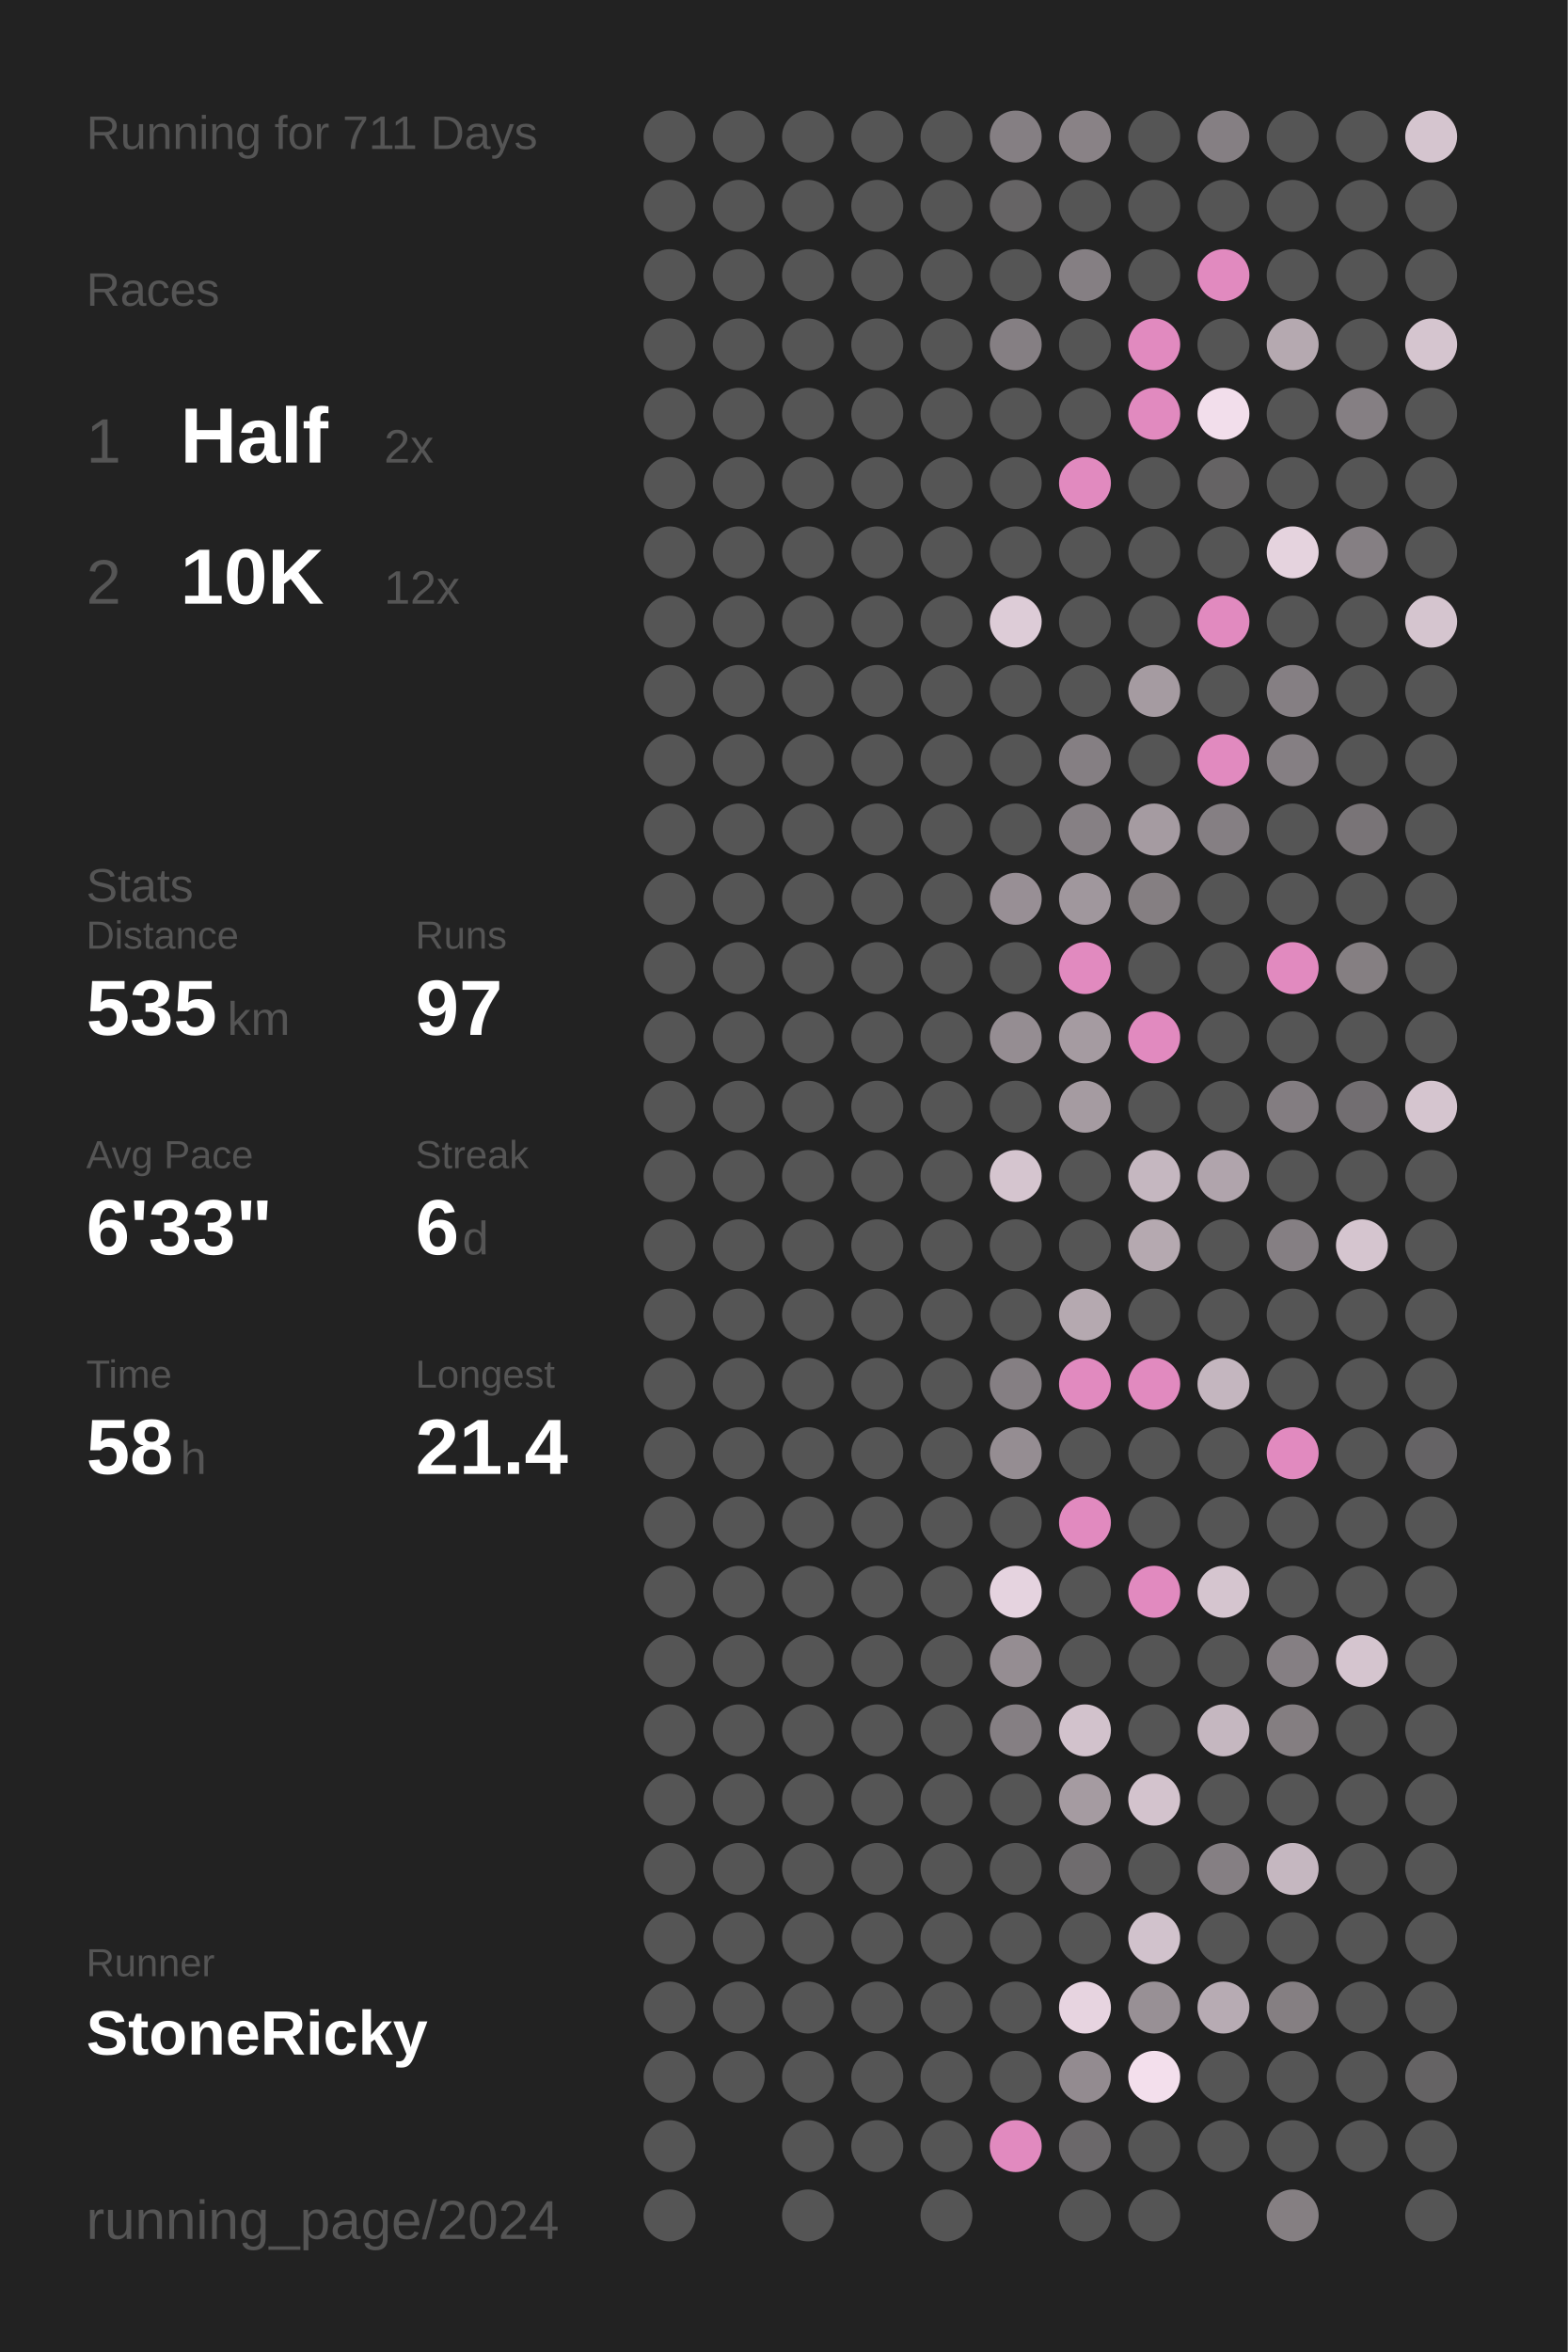
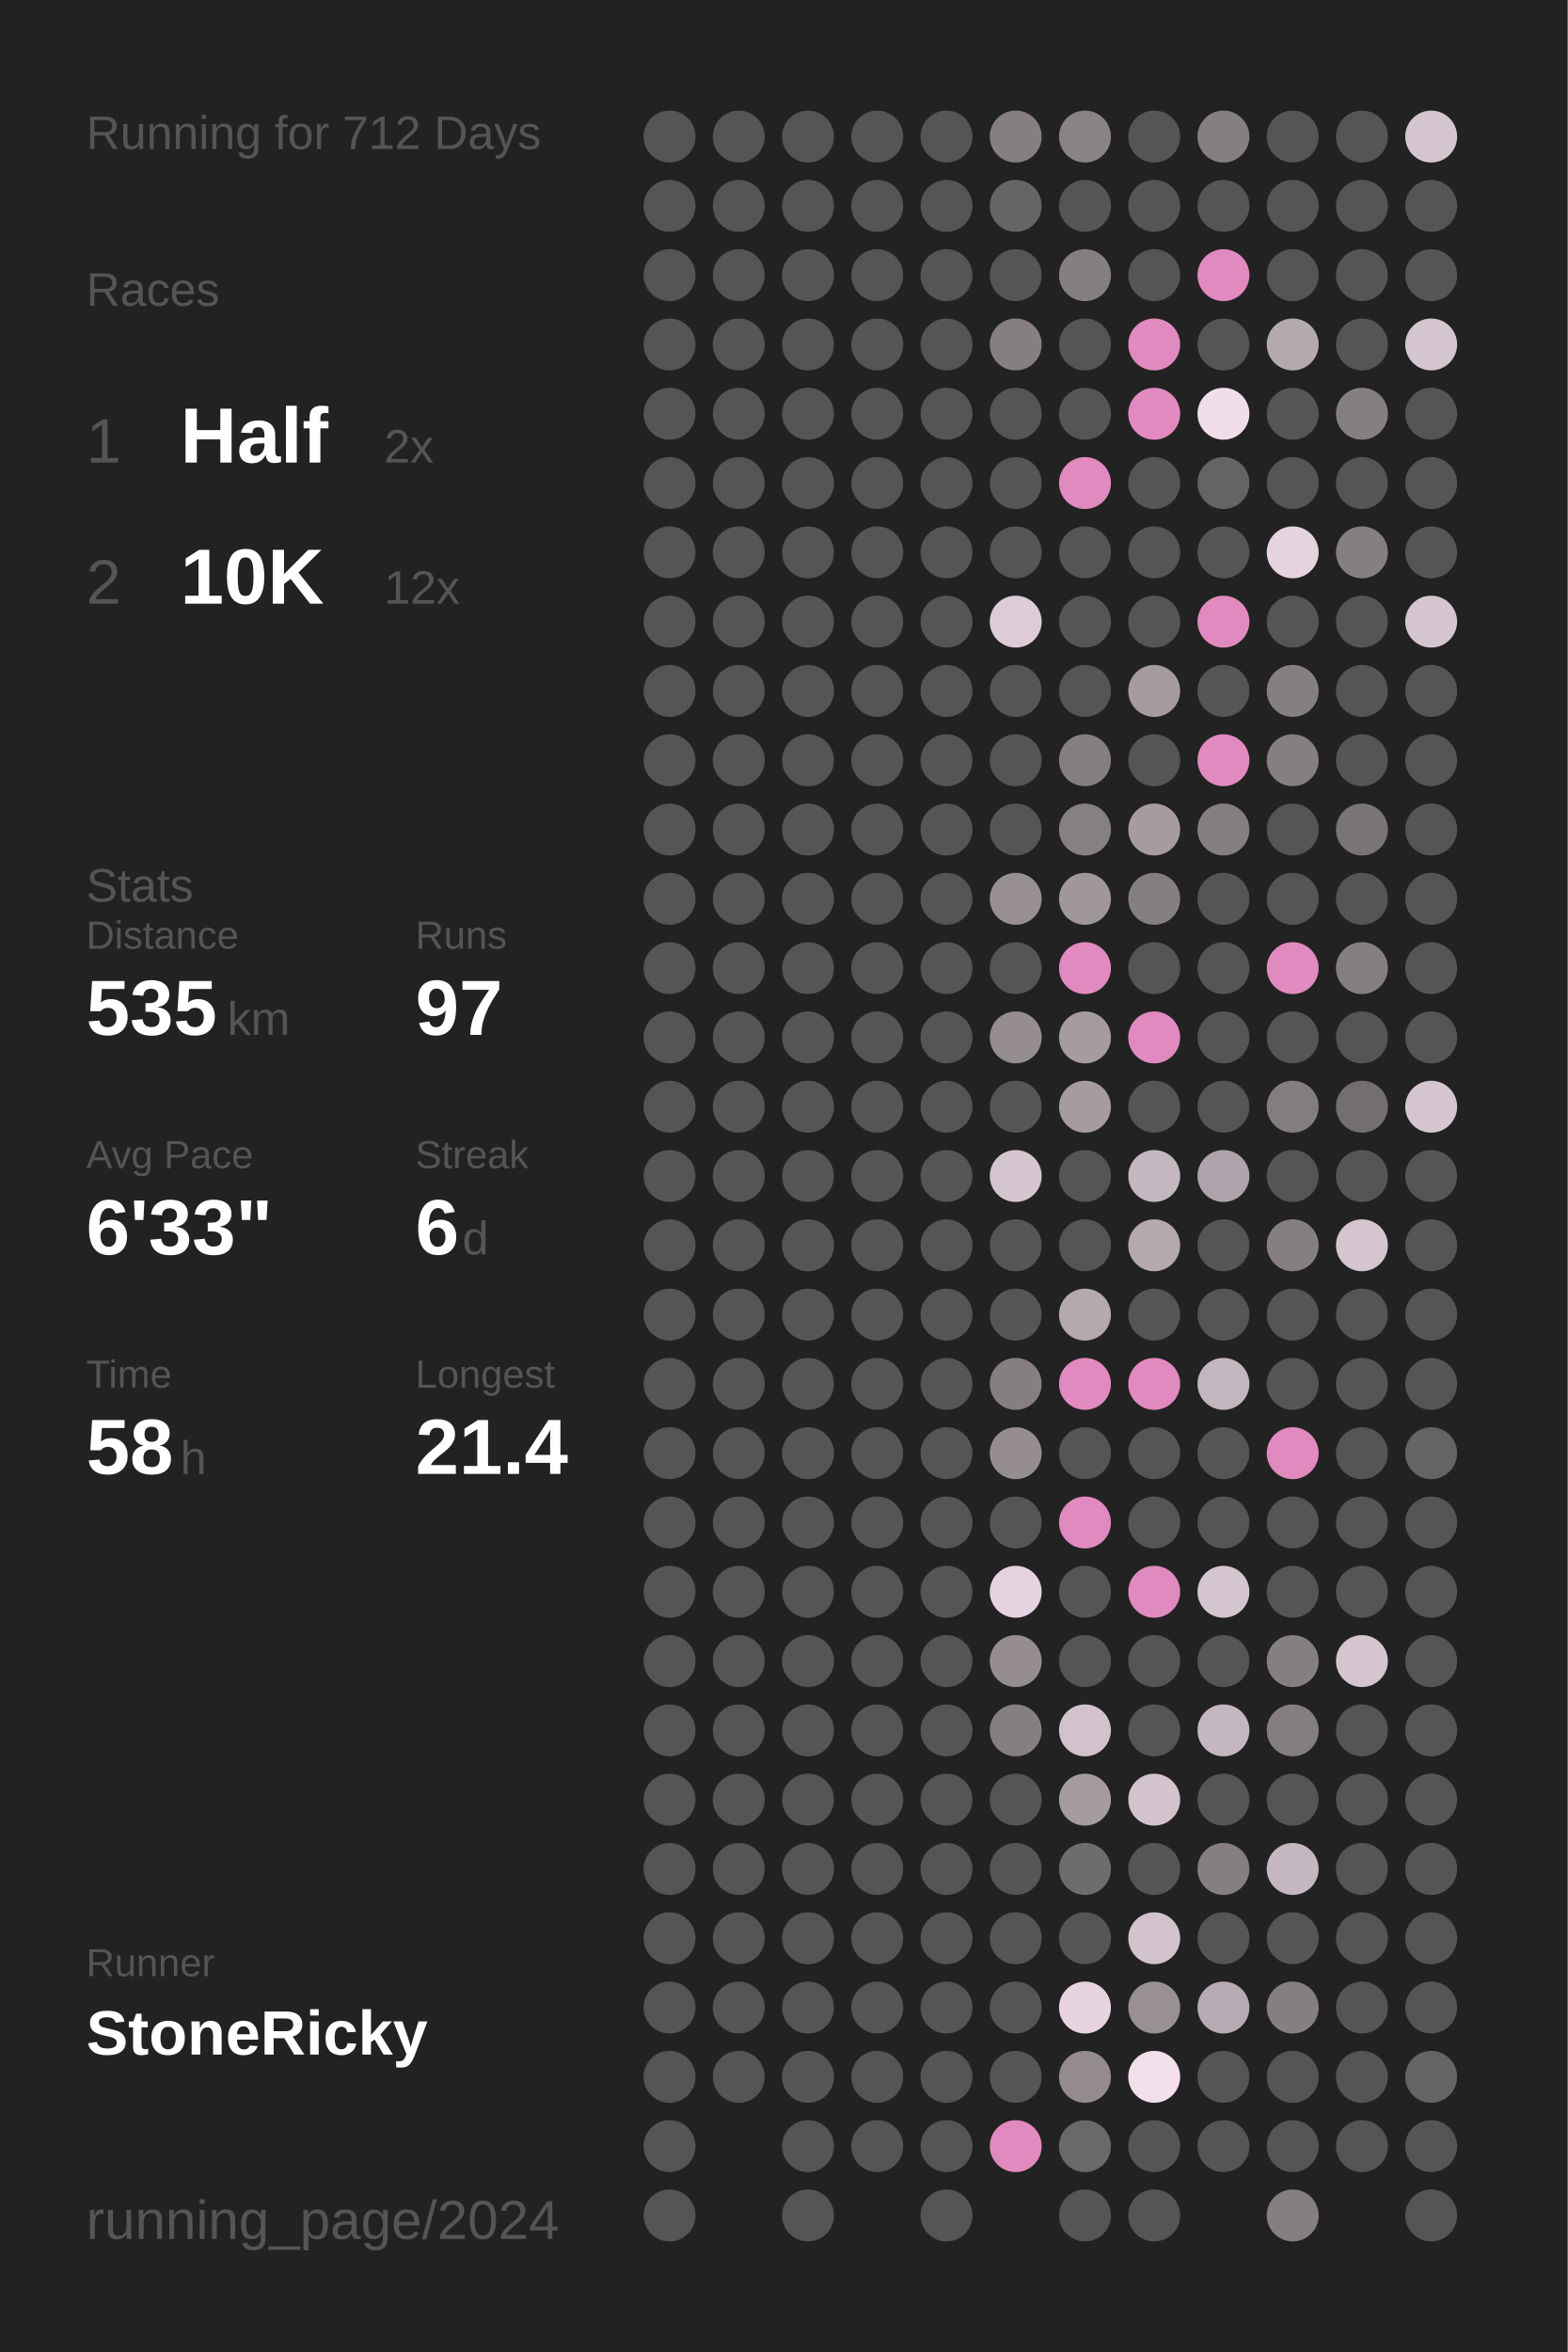
<svg xmlns="http://www.w3.org/2000/svg" baseProfile="full" height="300mm" version="1.1" viewBox="0,0,200,300" width="200mm">
  <defs />
  <rect fill="#222222" height="300" width="200" x="0" y="0" />
-   <text fill="#555555" style="font-size:6px; font-family:Arial;" x="11" y="19">Running for 711 Days</text>
+   <text fill="#555555" style="font-size:6px; font-family:Arial;" x="11" y="19">Running for 712 Days</text>
  <text fill="#555555" style="font-size:6px; font-family:Arial;" x="11" y="39">Races</text>
  <text fill="#555555" style="font-size:8px; font-family:Arial;" x="11" y="59">1</text>
  <text fill="#FFFFFF" style="font-size:10px; font-family:Arial; font-weight:bold;" x="23" y="59">Half</text>
  <text fill="#555555" style="font-size:6px; font-family:Arial;" x="49" y="59">2x</text>
  <text fill="#555555" style="font-size:8px; font-family:Arial;" x="11" y="77">2</text>
  <text fill="#FFFFFF" style="font-size:10px; font-family:Arial; font-weight:bold;" x="23" y="77">10K</text>
  <text fill="#555555" style="font-size:6px; font-family:Arial;" x="49" y="77">12x</text>
  <text fill="#555555" style="font-size:6px; font-family:Arial;" x="11" y="115">Stats</text>
  <text fill="#555555" style="font-size:5px; font-family:Arial;" x="11" y="121">Distance</text>
  <text fill="#FFFFFF" style="font-size:10px; font-family:Arial; font-weight:bold;" x="11" y="132">535</text>
  <text fill="#555555" style="font-size:6px; font-family:Arial;" x="29" y="132">km</text>
  <text fill="#555555" style="font-size:5px; font-family:Arial;" x="53" y="121">Runs</text>
  <text fill="#FFFFFF" style="font-size:10px; font-family:Arial; font-weight:bold;" x="53" y="132">97</text>
  <text fill="#555555" style="font-size:5px; font-family:Arial;" x="11" y="149">Avg Pace</text>
  <text fill="#FFFFFF" style="font-size:10px; font-family:Arial; font-weight:bold;" x="11" y="160">6'33"</text>
  <text fill="#555555" style="font-size:5px; font-family:Arial;" x="53" y="149">Streak</text>
  <text fill="#FFFFFF" style="font-size:10px; font-family:Arial; font-weight:bold;" x="53" y="160">6</text>
  <text fill="#555555" style="font-size:6px; font-family:Arial;" x="59" y="160">d</text>
  <text fill="#555555" style="font-size:5px; font-family:Arial;" x="11" y="177">Time</text>
  <text fill="#FFFFFF" style="font-size:10px; font-family:Arial; font-weight:bold;" x="11" y="188">58</text>
  <text fill="#555555" style="font-size:6px; font-family:Arial;" x="23" y="188">h</text>
  <text fill="#555555" style="font-size:5px; font-family:Arial;" x="53" y="177">Longest</text>
  <text fill="#FFFFFF" style="font-size:10px; font-family:Arial; font-weight:bold;" x="53" y="188">21.4</text>
  <text fill="#555555" style="font-size:5px; font-family:Arial;" x="11" y="252.065">Runner</text>
  <text fill="#FFFFFF" style="font-size:8px; font-family:Arial; font-weight:bold;" x="11" y="262.065">StoneRicky</text>
  <text fill="#555555" style="font-size:7px; font-family:Arial;" x="11" y="285.581">running_page/2024</text>
  <circle cx="85.417" cy="17.419" fill="#555555" r="3.312" />
  <circle cx="85.417" cy="26.258" fill="#555555" r="3.312" />
  <circle cx="85.417" cy="35.097" fill="#555555" r="3.312" />
  <circle cx="85.417" cy="43.935" fill="#555555" r="3.312" />
  <circle cx="85.417" cy="52.774" fill="#555555" r="3.312" />
  <circle cx="85.417" cy="61.613" fill="#555555" r="3.312" />
  <circle cx="85.417" cy="70.452" fill="#555555" r="3.312" />
  <circle cx="85.417" cy="79.29" fill="#555555" r="3.312" />
  <circle cx="85.417" cy="88.129" fill="#555555" r="3.312" />
  <circle cx="85.417" cy="96.968" fill="#555555" r="3.312" />
  <circle cx="85.417" cy="105.806" fill="#555555" r="3.312" />
  <circle cx="85.417" cy="114.645" fill="#555555" r="3.312" />
  <circle cx="85.417" cy="123.484" fill="#555555" r="3.312" />
  <circle cx="85.417" cy="132.323" fill="#555555" r="3.312" />
  <circle cx="85.417" cy="141.161" fill="#555555" r="3.312" />
  <circle cx="85.417" cy="150" fill="#555555" r="3.312" />
  <circle cx="85.417" cy="158.839" fill="#555555" r="3.312" />
  <circle cx="85.417" cy="167.677" fill="#555555" r="3.312" />
  <circle cx="85.417" cy="176.516" fill="#555555" r="3.312" />
  <circle cx="85.417" cy="185.355" fill="#555555" r="3.312" />
  <circle cx="85.417" cy="194.194" fill="#555555" r="3.312" />
  <circle cx="85.417" cy="203.032" fill="#555555" r="3.312" />
  <circle cx="85.417" cy="211.871" fill="#555555" r="3.312" />
  <circle cx="85.417" cy="220.71" fill="#555555" r="3.312" />
  <circle cx="85.417" cy="229.548" fill="#555555" r="3.312" />
  <circle cx="85.417" cy="238.387" fill="#555555" r="3.312" />
  <circle cx="85.417" cy="247.226" fill="#555555" r="3.312" />
  <circle cx="85.417" cy="256.065" fill="#555555" r="3.312" />
  <circle cx="85.417" cy="264.903" fill="#555555" r="3.312" />
  <circle cx="85.417" cy="273.742" fill="#555555" r="3.312" />
  <circle cx="85.417" cy="282.581" fill="#555555" r="3.312" />
  <circle cx="94.25" cy="17.419" fill="#555555" r="3.312" />
  <circle cx="94.25" cy="26.258" fill="#555555" r="3.312" />
  <circle cx="94.25" cy="35.097" fill="#555555" r="3.312" />
  <circle cx="94.25" cy="43.935" fill="#555555" r="3.312" />
  <circle cx="94.25" cy="52.774" fill="#555555" r="3.312" />
  <circle cx="94.25" cy="61.613" fill="#555555" r="3.312" />
  <circle cx="94.25" cy="70.452" fill="#555555" r="3.312" />
  <circle cx="94.25" cy="79.29" fill="#555555" r="3.312" />
  <circle cx="94.25" cy="88.129" fill="#555555" r="3.312" />
  <circle cx="94.25" cy="96.968" fill="#555555" r="3.312" />
  <circle cx="94.25" cy="105.806" fill="#555555" r="3.312" />
  <circle cx="94.25" cy="114.645" fill="#555555" r="3.312" />
  <circle cx="94.25" cy="123.484" fill="#555555" r="3.312" />
  <circle cx="94.25" cy="132.323" fill="#555555" r="3.312" />
  <circle cx="94.25" cy="141.161" fill="#555555" r="3.312" />
  <circle cx="94.25" cy="150" fill="#555555" r="3.312" />
  <circle cx="94.25" cy="158.839" fill="#555555" r="3.312" />
  <circle cx="94.25" cy="167.677" fill="#555555" r="3.312" />
  <circle cx="94.25" cy="176.516" fill="#555555" r="3.312" />
  <circle cx="94.25" cy="185.355" fill="#555555" r="3.312" />
  <circle cx="94.25" cy="194.194" fill="#555555" r="3.312" />
  <circle cx="94.25" cy="203.032" fill="#555555" r="3.312" />
  <circle cx="94.25" cy="211.871" fill="#555555" r="3.312" />
  <circle cx="94.25" cy="220.71" fill="#555555" r="3.312" />
  <circle cx="94.25" cy="229.548" fill="#555555" r="3.312" />
  <circle cx="94.25" cy="238.387" fill="#555555" r="3.312" />
  <circle cx="94.25" cy="247.226" fill="#555555" r="3.312" />
  <circle cx="94.25" cy="256.065" fill="#555555" r="3.312" />
  <circle cx="94.25" cy="264.903" fill="#555555" r="3.312" />
  <circle cx="103.083" cy="17.419" fill="#555555" r="3.312" />
  <circle cx="103.083" cy="26.258" fill="#555555" r="3.312" />
  <circle cx="103.083" cy="35.097" fill="#555555" r="3.312" />
  <circle cx="103.083" cy="43.935" fill="#555555" r="3.312" />
  <circle cx="103.083" cy="52.774" fill="#555555" r="3.312" />
  <circle cx="103.083" cy="61.613" fill="#555555" r="3.312" />
  <circle cx="103.083" cy="70.452" fill="#555555" r="3.312" />
  <circle cx="103.083" cy="79.29" fill="#555555" r="3.312" />
  <circle cx="103.083" cy="88.129" fill="#555555" r="3.312" />
  <circle cx="103.083" cy="96.968" fill="#555555" r="3.312" />
  <circle cx="103.083" cy="105.806" fill="#555555" r="3.312" />
  <circle cx="103.083" cy="114.645" fill="#555555" r="3.312" />
  <circle cx="103.083" cy="123.484" fill="#555555" r="3.312" />
  <circle cx="103.083" cy="132.323" fill="#555555" r="3.312" />
  <circle cx="103.083" cy="141.161" fill="#555555" r="3.312" />
  <circle cx="103.083" cy="150" fill="#555555" r="3.312" />
  <circle cx="103.083" cy="158.839" fill="#555555" r="3.312" />
  <circle cx="103.083" cy="167.677" fill="#555555" r="3.312" />
  <circle cx="103.083" cy="176.516" fill="#555555" r="3.312" />
  <circle cx="103.083" cy="185.355" fill="#555555" r="3.312" />
  <circle cx="103.083" cy="194.194" fill="#555555" r="3.312" />
  <circle cx="103.083" cy="203.032" fill="#555555" r="3.312" />
  <circle cx="103.083" cy="211.871" fill="#555555" r="3.312" />
  <circle cx="103.083" cy="220.71" fill="#555555" r="3.312" />
  <circle cx="103.083" cy="229.548" fill="#555555" r="3.312" />
  <circle cx="103.083" cy="238.387" fill="#555555" r="3.312" />
  <circle cx="103.083" cy="247.226" fill="#555555" r="3.312" />
  <circle cx="103.083" cy="256.065" fill="#555555" r="3.312" />
  <circle cx="103.083" cy="264.903" fill="#555555" r="3.312" />
  <circle cx="103.083" cy="273.742" fill="#555555" r="3.312" />
  <circle cx="103.083" cy="282.581" fill="#555555" r="3.312" />
  <circle cx="111.917" cy="17.419" fill="#555555" r="3.312" />
  <circle cx="111.917" cy="26.258" fill="#555555" r="3.312" />
  <circle cx="111.917" cy="35.097" fill="#555555" r="3.312" />
  <circle cx="111.917" cy="43.935" fill="#555555" r="3.312" />
  <circle cx="111.917" cy="52.774" fill="#555555" r="3.312" />
  <circle cx="111.917" cy="61.613" fill="#555555" r="3.312" />
  <circle cx="111.917" cy="70.452" fill="#555555" r="3.312" />
  <circle cx="111.917" cy="79.29" fill="#555555" r="3.312" />
  <circle cx="111.917" cy="88.129" fill="#555555" r="3.312" />
  <circle cx="111.917" cy="96.968" fill="#555555" r="3.312" />
  <circle cx="111.917" cy="105.806" fill="#555555" r="3.312" />
  <circle cx="111.917" cy="114.645" fill="#555555" r="3.312" />
  <circle cx="111.917" cy="123.484" fill="#555555" r="3.312" />
  <circle cx="111.917" cy="132.323" fill="#555555" r="3.312" />
  <circle cx="111.917" cy="141.161" fill="#555555" r="3.312" />
  <circle cx="111.917" cy="150" fill="#555555" r="3.312" />
  <circle cx="111.917" cy="158.839" fill="#555555" r="3.312" />
  <circle cx="111.917" cy="167.677" fill="#555555" r="3.312" />
  <circle cx="111.917" cy="176.516" fill="#555555" r="3.312" />
  <circle cx="111.917" cy="185.355" fill="#555555" r="3.312" />
  <circle cx="111.917" cy="194.194" fill="#555555" r="3.312" />
  <circle cx="111.917" cy="203.032" fill="#555555" r="3.312" />
  <circle cx="111.917" cy="211.871" fill="#555555" r="3.312" />
  <circle cx="111.917" cy="220.71" fill="#555555" r="3.312" />
  <circle cx="111.917" cy="229.548" fill="#555555" r="3.312" />
  <circle cx="111.917" cy="238.387" fill="#555555" r="3.312" />
  <circle cx="111.917" cy="247.226" fill="#555555" r="3.312" />
  <circle cx="111.917" cy="256.065" fill="#555555" r="3.312" />
  <circle cx="111.917" cy="264.903" fill="#555555" r="3.312" />
  <circle cx="111.917" cy="273.742" fill="#555555" r="3.312" />
  <circle cx="120.75" cy="17.419" fill="#555555" r="3.312" />
  <circle cx="120.75" cy="26.258" fill="#555555" r="3.312" />
  <circle cx="120.75" cy="35.097" fill="#555555" r="3.312" />
  <circle cx="120.75" cy="43.935" fill="#555555" r="3.312" />
  <circle cx="120.75" cy="52.774" fill="#555555" r="3.312" />
  <circle cx="120.75" cy="61.613" fill="#555555" r="3.312" />
  <circle cx="120.75" cy="70.452" fill="#555555" r="3.312" />
  <circle cx="120.75" cy="79.29" fill="#555555" r="3.312" />
  <circle cx="120.75" cy="88.129" fill="#555555" r="3.312" />
  <circle cx="120.75" cy="96.968" fill="#555555" r="3.312" />
  <circle cx="120.75" cy="105.806" fill="#555555" r="3.312" />
  <circle cx="120.75" cy="114.645" fill="#555555" r="3.312" />
  <circle cx="120.75" cy="123.484" fill="#555555" r="3.312" />
  <circle cx="120.75" cy="132.323" fill="#555555" r="3.312" />
  <circle cx="120.75" cy="141.161" fill="#555555" r="3.312" />
  <circle cx="120.75" cy="150" fill="#555555" r="3.312" />
  <circle cx="120.75" cy="158.839" fill="#555555" r="3.312" />
  <circle cx="120.75" cy="167.677" fill="#555555" r="3.312" />
  <circle cx="120.75" cy="176.516" fill="#555555" r="3.312" />
  <circle cx="120.75" cy="185.355" fill="#555555" r="3.312" />
  <circle cx="120.75" cy="194.194" fill="#555555" r="3.312" />
  <circle cx="120.75" cy="203.032" fill="#555555" r="3.312" />
  <circle cx="120.75" cy="211.871" fill="#555555" r="3.312" />
  <circle cx="120.75" cy="220.71" fill="#555555" r="3.312" />
  <circle cx="120.75" cy="229.548" fill="#555555" r="3.312" />
  <circle cx="120.75" cy="238.387" fill="#555555" r="3.312" />
  <circle cx="120.75" cy="247.226" fill="#555555" r="3.312" />
  <circle cx="120.75" cy="256.065" fill="#555555" r="3.312" />
  <circle cx="120.75" cy="264.903" fill="#555555" r="3.312" />
  <circle cx="120.75" cy="273.742" fill="#555555" r="3.312" />
  <circle cx="120.75" cy="282.581" fill="#555555" r="3.312" />
  <circle cx="129.583" cy="17.419" fill="#857f83" r="3.312" />
  <circle cx="129.583" cy="26.258" fill="#666465" r="3.312" />
  <circle cx="129.583" cy="35.097" fill="#555555" r="3.312" />
  <circle cx="129.583" cy="43.935" fill="#857f83" r="3.312" />
  <circle cx="129.583" cy="52.774" fill="#555555" r="3.312" />
  <circle cx="129.583" cy="61.613" fill="#555555" r="3.312" />
  <circle cx="129.583" cy="70.452" fill="#555555" r="3.312" />
  <circle cx="129.583" cy="79.29" fill="#ddccd7" r="3.312" />
  <circle cx="129.583" cy="88.129" fill="#555555" r="3.312" />
  <circle cx="129.583" cy="96.968" fill="#555555" r="3.312" />
  <circle cx="129.583" cy="105.806" fill="#555555" r="3.312" />
  <circle cx="129.583" cy="114.645" fill="#988f95" r="3.312" />
  <circle cx="129.583" cy="123.484" fill="#555555" r="3.312" />
  <circle cx="129.583" cy="132.323" fill="#958d92" r="3.312" />
  <circle cx="129.583" cy="141.161" fill="#555555" r="3.312" />
  <circle cx="129.583" cy="150" fill="#d5c5cf" r="3.312" />
  <circle cx="129.583" cy="158.839" fill="#555555" r="3.312" />
  <circle cx="129.583" cy="167.677" fill="#555555" r="3.312" />
  <circle cx="129.583" cy="176.516" fill="#857f83" r="3.312" />
  <circle cx="129.583" cy="185.355" fill="#958d92" r="3.312" />
  <circle cx="129.583" cy="194.194" fill="#555555" r="3.312" />
  <circle cx="129.583" cy="203.032" fill="#e5d3df" r="3.312" />
  <circle cx="129.583" cy="211.871" fill="#958d92" r="3.312" />
  <circle cx="129.583" cy="220.71" fill="#857f83" r="3.312" />
  <circle cx="129.583" cy="229.548" fill="#555555" r="3.312" />
  <circle cx="129.583" cy="238.387" fill="#555555" r="3.312" />
  <circle cx="129.583" cy="247.226" fill="#555555" r="3.312" />
  <circle cx="129.583" cy="256.065" fill="#555555" r="3.312" />
  <circle cx="129.583" cy="264.903" fill="#555555" r="3.312" />
  <circle cx="129.583" cy="273.742" fill="#E18ABF" r="3.312" />
  <circle cx="138.417" cy="17.419" fill="#898286" r="3.312" />
  <circle cx="138.417" cy="26.258" fill="#555555" r="3.312" />
  <circle cx="138.417" cy="35.097" fill="#857f83" r="3.312" />
  <circle cx="138.417" cy="43.935" fill="#555555" r="3.312" />
  <circle cx="138.417" cy="52.774" fill="#555555" r="3.312" />
  <circle cx="138.417" cy="61.613" fill="#E18ABF" r="3.312" />
  <circle cx="138.417" cy="70.452" fill="#555555" r="3.312" />
  <circle cx="138.417" cy="79.29" fill="#555555" r="3.312" />
  <circle cx="138.417" cy="88.129" fill="#555555" r="3.312" />
  <circle cx="138.417" cy="96.968" fill="#857f83" r="3.312" />
  <circle cx="138.417" cy="105.806" fill="#868084" r="3.312" />
  <circle cx="138.417" cy="114.645" fill="#a0979d" r="3.312" />
  <circle cx="138.417" cy="123.484" fill="#E18ABF" r="3.312" />
  <circle cx="138.417" cy="132.323" fill="#a59ba1" r="3.312" />
  <circle cx="138.417" cy="141.161" fill="#a59ba1" r="3.312" />
  <circle cx="138.417" cy="150" fill="#555555" r="3.312" />
  <circle cx="138.417" cy="158.839" fill="#555555" r="3.312" />
  <circle cx="138.417" cy="167.677" fill="#b5a9b0" r="3.312" />
  <circle cx="138.417" cy="176.516" fill="#E18ABF" r="3.312" />
  <circle cx="138.417" cy="185.355" fill="#555555" r="3.312" />
  <circle cx="138.417" cy="194.194" fill="#E18ABF" r="3.312" />
  <circle cx="138.417" cy="203.032" fill="#555555" r="3.312" />
  <circle cx="138.417" cy="211.871" fill="#555555" r="3.312" />
  <circle cx="138.417" cy="220.71" fill="#d2c2cc" r="3.312" />
  <circle cx="138.417" cy="229.548" fill="#a59ba1" r="3.312" />
  <circle cx="138.417" cy="238.387" fill="#6f6c6e" r="3.312" />
  <circle cx="138.417" cy="247.226" fill="#555555" r="3.312" />
  <circle cx="138.417" cy="256.065" fill="#e7d4e0" r="3.312" />
  <circle cx="138.417" cy="264.903" fill="#938b90" r="3.312" />
  <circle cx="138.417" cy="273.742" fill="#6b686a" r="3.312" />
  <circle cx="138.417" cy="282.581" fill="#555555" r="3.312" />
  <circle cx="147.25" cy="17.419" fill="#555555" r="3.312" />
  <circle cx="147.25" cy="26.258" fill="#555555" r="3.312" />
  <circle cx="147.25" cy="35.097" fill="#555555" r="3.312" />
  <circle cx="147.25" cy="43.935" fill="#E18ABF" r="3.312" />
  <circle cx="147.25" cy="52.774" fill="#E18ABF" r="3.312" />
  <circle cx="147.25" cy="61.613" fill="#555555" r="3.312" />
  <circle cx="147.25" cy="70.452" fill="#555555" r="3.312" />
  <circle cx="147.25" cy="79.29" fill="#555555" r="3.312" />
  <circle cx="147.25" cy="88.129" fill="#a59ba1" r="3.312" />
  <circle cx="147.25" cy="96.968" fill="#555555" r="3.312" />
  <circle cx="147.25" cy="105.806" fill="#a59ba1" r="3.312" />
  <circle cx="147.25" cy="114.645" fill="#857f82" r="3.312" />
  <circle cx="147.25" cy="123.484" fill="#555555" r="3.312" />
  <circle cx="147.25" cy="132.323" fill="#E18ABF" r="3.312" />
  <circle cx="147.25" cy="141.161" fill="#555555" r="3.312" />
  <circle cx="147.25" cy="150" fill="#c5b7c0" r="3.312" />
  <circle cx="147.25" cy="158.839" fill="#b5a9b0" r="3.312" />
  <circle cx="147.25" cy="167.677" fill="#555555" r="3.312" />
  <circle cx="147.25" cy="176.516" fill="#E18ABF" r="3.312" />
  <circle cx="147.25" cy="185.355" fill="#555555" r="3.312" />
  <circle cx="147.25" cy="194.194" fill="#555555" r="3.312" />
  <circle cx="147.25" cy="203.032" fill="#E18ABF" r="3.312" />
  <circle cx="147.25" cy="211.871" fill="#555555" r="3.312" />
  <circle cx="147.25" cy="220.71" fill="#555555" r="3.312" />
  <circle cx="147.25" cy="229.548" fill="#d3c3cd" r="3.312" />
  <circle cx="147.25" cy="238.387" fill="#555555" r="3.312" />
  <circle cx="147.25" cy="247.226" fill="#d1c2cc" r="3.312" />
  <circle cx="147.25" cy="256.065" fill="#989095" r="3.312" />
  <circle cx="147.25" cy="264.903" fill="#f3dfec" r="3.312" />
  <circle cx="147.25" cy="273.742" fill="#555555" r="3.312" />
  <circle cx="147.25" cy="282.581" fill="#555555" r="3.312" />
  <circle cx="156.083" cy="17.419" fill="#857f83" r="3.312" />
  <circle cx="156.083" cy="26.258" fill="#555555" r="3.312" />
  <circle cx="156.083" cy="35.097" fill="#E18ABF" r="3.312" />
  <circle cx="156.083" cy="43.935" fill="#555555" r="3.312" />
  <circle cx="156.083" cy="52.774" fill="#f2deeb" r="3.312" />
  <circle cx="156.083" cy="61.613" fill="#656364" r="3.312" />
  <circle cx="156.083" cy="70.452" fill="#555555" r="3.312" />
  <circle cx="156.083" cy="79.29" fill="#E18ABF" r="3.312" />
  <circle cx="156.083" cy="88.129" fill="#555555" r="3.312" />
  <circle cx="156.083" cy="96.968" fill="#E18ABF" r="3.312" />
  <circle cx="156.083" cy="105.806" fill="#857f83" r="3.312" />
  <circle cx="156.083" cy="114.645" fill="#555555" r="3.312" />
  <circle cx="156.083" cy="123.484" fill="#555555" r="3.312" />
  <circle cx="156.083" cy="132.323" fill="#555555" r="3.312" />
  <circle cx="156.083" cy="141.161" fill="#555555" r="3.312" />
  <circle cx="156.083" cy="150" fill="#b0a4ac" r="3.312" />
  <circle cx="156.083" cy="158.839" fill="#555555" r="3.312" />
  <circle cx="156.083" cy="167.677" fill="#555555" r="3.312" />
  <circle cx="156.083" cy="176.516" fill="#c4b6bf" r="3.312" />
  <circle cx="156.083" cy="185.355" fill="#555555" r="3.312" />
  <circle cx="156.083" cy="194.194" fill="#555555" r="3.312" />
  <circle cx="156.083" cy="203.032" fill="#d5c5cf" r="3.312" />
  <circle cx="156.083" cy="211.871" fill="#555555" r="3.312" />
  <circle cx="156.083" cy="220.71" fill="#c5b7c0" r="3.312" />
  <circle cx="156.083" cy="229.548" fill="#555555" r="3.312" />
  <circle cx="156.083" cy="238.387" fill="#857f83" r="3.312" />
  <circle cx="156.083" cy="247.226" fill="#555555" r="3.312" />
  <circle cx="156.083" cy="256.065" fill="#b7abb3" r="3.312" />
  <circle cx="156.083" cy="264.903" fill="#555555" r="3.312" />
  <circle cx="156.083" cy="273.742" fill="#555555" r="3.312" />
  <circle cx="164.917" cy="17.419" fill="#555555" r="3.312" />
  <circle cx="164.917" cy="26.258" fill="#555555" r="3.312" />
  <circle cx="164.917" cy="35.097" fill="#555555" r="3.312" />
  <circle cx="164.917" cy="43.935" fill="#b5a9b0" r="3.312" />
  <circle cx="164.917" cy="52.774" fill="#555555" r="3.312" />
  <circle cx="164.917" cy="61.613" fill="#555555" r="3.312" />
  <circle cx="164.917" cy="70.452" fill="#e5d3de" r="3.312" />
  <circle cx="164.917" cy="79.29" fill="#555555" r="3.312" />
  <circle cx="164.917" cy="88.129" fill="#857f83" r="3.312" />
  <circle cx="164.917" cy="96.968" fill="#857f83" r="3.312" />
  <circle cx="164.917" cy="105.806" fill="#555555" r="3.312" />
  <circle cx="164.917" cy="114.645" fill="#555555" r="3.312" />
  <circle cx="164.917" cy="123.484" fill="#E18ABF" r="3.312" />
  <circle cx="164.917" cy="132.323" fill="#555555" r="3.312" />
  <circle cx="164.917" cy="141.161" fill="#837d81" r="3.312" />
  <circle cx="164.917" cy="150" fill="#555555" r="3.312" />
  <circle cx="164.917" cy="158.839" fill="#857f83" r="3.312" />
  <circle cx="164.917" cy="167.677" fill="#555555" r="3.312" />
  <circle cx="164.917" cy="176.516" fill="#555555" r="3.312" />
  <circle cx="164.917" cy="185.355" fill="#E18ABF" r="3.312" />
  <circle cx="164.917" cy="194.194" fill="#555555" r="3.312" />
  <circle cx="164.917" cy="203.032" fill="#555555" r="3.312" />
  <circle cx="164.917" cy="211.871" fill="#857f83" r="3.312" />
  <circle cx="164.917" cy="220.71" fill="#847e81" r="3.312" />
  <circle cx="164.917" cy="229.548" fill="#555555" r="3.312" />
  <circle cx="164.917" cy="238.387" fill="#c5b7c0" r="3.312" />
  <circle cx="164.917" cy="247.226" fill="#555555" r="3.312" />
  <circle cx="164.917" cy="256.065" fill="#857f82" r="3.312" />
  <circle cx="164.917" cy="264.903" fill="#555555" r="3.312" />
  <circle cx="164.917" cy="273.742" fill="#555555" r="3.312" />
  <circle cx="164.917" cy="282.581" fill="#857f82" r="3.312" />
  <circle cx="173.75" cy="17.419" fill="#555555" r="3.312" />
  <circle cx="173.75" cy="26.258" fill="#555555" r="3.312" />
  <circle cx="173.75" cy="35.097" fill="#555555" r="3.312" />
  <circle cx="173.75" cy="43.935" fill="#555555" r="3.312" />
  <circle cx="173.75" cy="52.774" fill="#857f83" r="3.312" />
  <circle cx="173.75" cy="61.613" fill="#555555" r="3.312" />
  <circle cx="173.75" cy="70.452" fill="#857f83" r="3.312" />
  <circle cx="173.75" cy="79.29" fill="#555555" r="3.312" />
  <circle cx="173.75" cy="88.129" fill="#555555" r="3.312" />
  <circle cx="173.75" cy="96.968" fill="#555555" r="3.312" />
  <circle cx="173.75" cy="105.806" fill="#797477" r="3.312" />
  <circle cx="173.75" cy="114.645" fill="#555555" r="3.312" />
  <circle cx="173.75" cy="123.484" fill="#857f82" r="3.312" />
  <circle cx="173.75" cy="132.323" fill="#555555" r="3.312" />
  <circle cx="173.75" cy="141.161" fill="#726e71" r="3.312" />
  <circle cx="173.75" cy="150" fill="#555555" r="3.312" />
  <circle cx="173.75" cy="158.839" fill="#d5c5cf" r="3.312" />
  <circle cx="173.75" cy="167.677" fill="#555555" r="3.312" />
  <circle cx="173.75" cy="176.516" fill="#555555" r="3.312" />
  <circle cx="173.75" cy="185.355" fill="#555555" r="3.312" />
  <circle cx="173.75" cy="194.194" fill="#555555" r="3.312" />
  <circle cx="173.75" cy="203.032" fill="#555555" r="3.312" />
  <circle cx="173.75" cy="211.871" fill="#d5c5cf" r="3.312" />
  <circle cx="173.75" cy="220.71" fill="#555555" r="3.312" />
  <circle cx="173.75" cy="229.548" fill="#555555" r="3.312" />
  <circle cx="173.75" cy="238.387" fill="#555555" r="3.312" />
  <circle cx="173.75" cy="247.226" fill="#555555" r="3.312" />
  <circle cx="173.75" cy="256.065" fill="#555555" r="3.312" />
  <circle cx="173.75" cy="264.903" fill="#555555" r="3.312" />
  <circle cx="173.75" cy="273.742" fill="#555555" r="3.312" />
  <circle cx="182.583" cy="17.419" fill="#d5c5cf" r="3.312" />
  <circle cx="182.583" cy="26.258" fill="#555555" r="3.312" />
  <circle cx="182.583" cy="35.097" fill="#555555" r="3.312" />
  <circle cx="182.583" cy="43.935" fill="#d5c5cf" r="3.312" />
  <circle cx="182.583" cy="52.774" fill="#555555" r="3.312" />
  <circle cx="182.583" cy="61.613" fill="#555555" r="3.312" />
  <circle cx="182.583" cy="70.452" fill="#555555" r="3.312" />
  <circle cx="182.583" cy="79.29" fill="#d5c5cf" r="3.312" />
  <circle cx="182.583" cy="88.129" fill="#555555" r="3.312" />
  <circle cx="182.583" cy="96.968" fill="#555555" r="3.312" />
  <circle cx="182.583" cy="105.806" fill="#555555" r="3.312" />
  <circle cx="182.583" cy="114.645" fill="#555555" r="3.312" />
  <circle cx="182.583" cy="123.484" fill="#555555" r="3.312" />
  <circle cx="182.583" cy="132.323" fill="#555555" r="3.312" />
  <circle cx="182.583" cy="141.161" fill="#d5c5cf" r="3.312" />
  <circle cx="182.583" cy="150" fill="#555555" r="3.312" />
  <circle cx="182.583" cy="158.839" fill="#555555" r="3.312" />
  <circle cx="182.583" cy="167.677" fill="#555555" r="3.312" />
  <circle cx="182.583" cy="176.516" fill="#555555" r="3.312" />
  <circle cx="182.583" cy="185.355" fill="#656365" r="3.312" />
  <circle cx="182.583" cy="194.194" fill="#555555" r="3.312" />
  <circle cx="182.583" cy="203.032" fill="#555555" r="3.312" />
  <circle cx="182.583" cy="211.871" fill="#555555" r="3.312" />
  <circle cx="182.583" cy="220.71" fill="#555555" r="3.312" />
  <circle cx="182.583" cy="229.548" fill="#555555" r="3.312" />
  <circle cx="182.583" cy="238.387" fill="#555555" r="3.312" />
  <circle cx="182.583" cy="247.226" fill="#555555" r="3.312" />
  <circle cx="182.583" cy="256.065" fill="#555555" r="3.312" />
  <circle cx="182.583" cy="264.903" fill="#656364" r="3.312" />
  <circle cx="182.583" cy="273.742" fill="#555555" r="3.312" />
  <circle cx="182.583" cy="282.581" fill="#555555" r="3.312" />
</svg>
